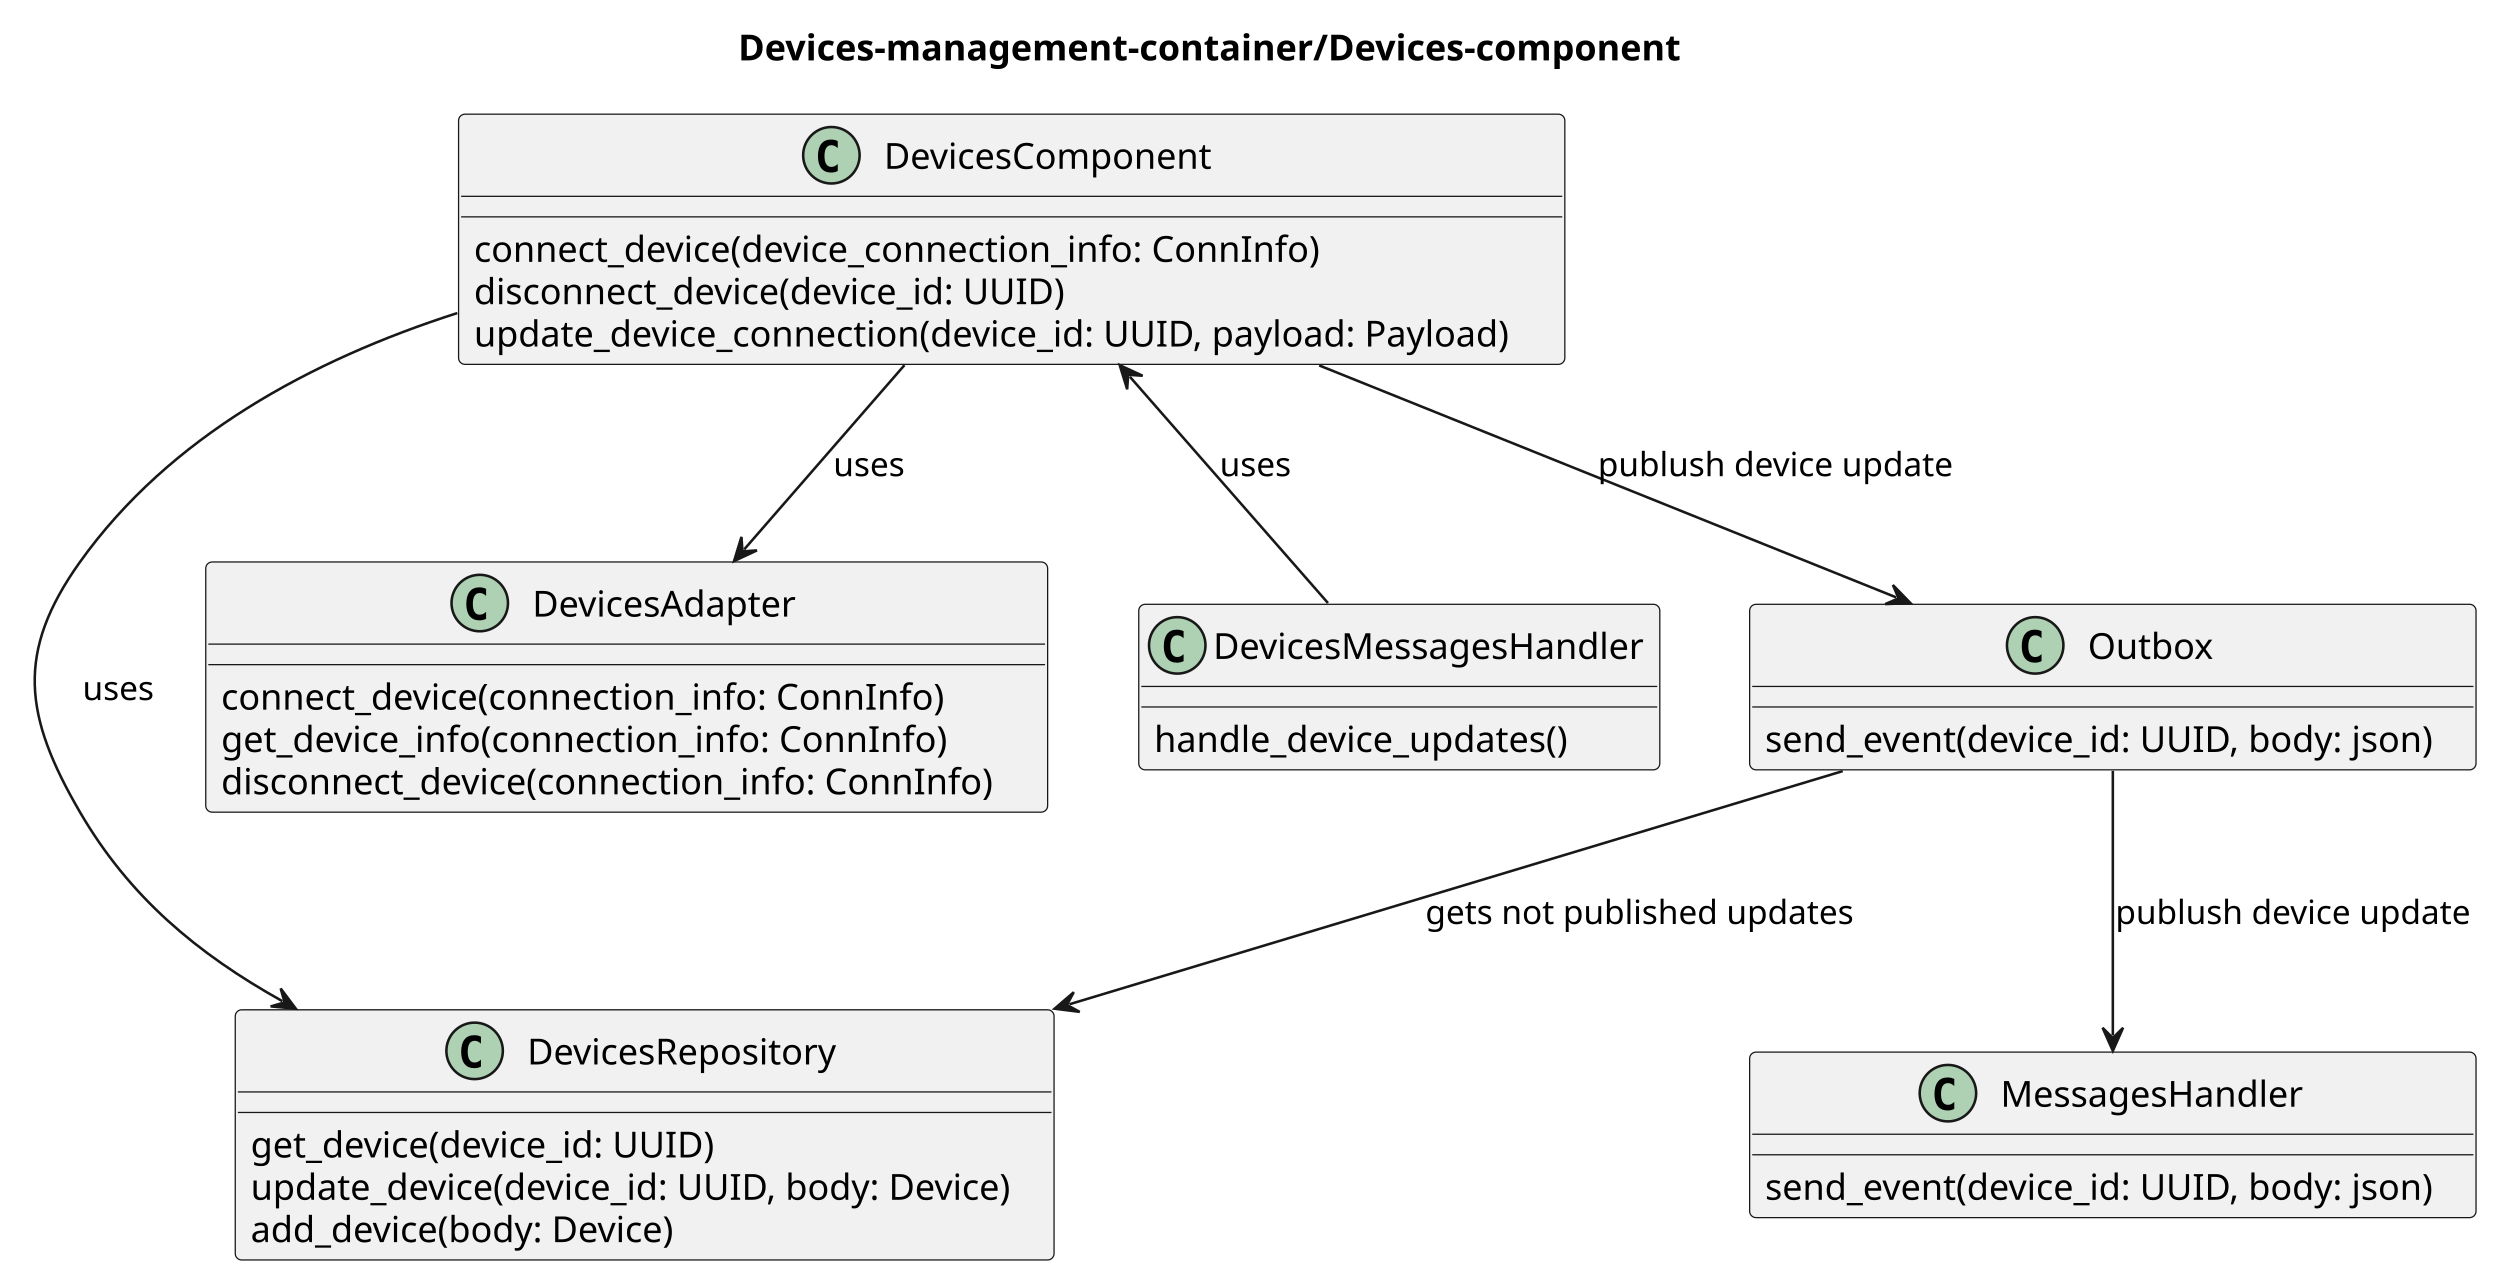
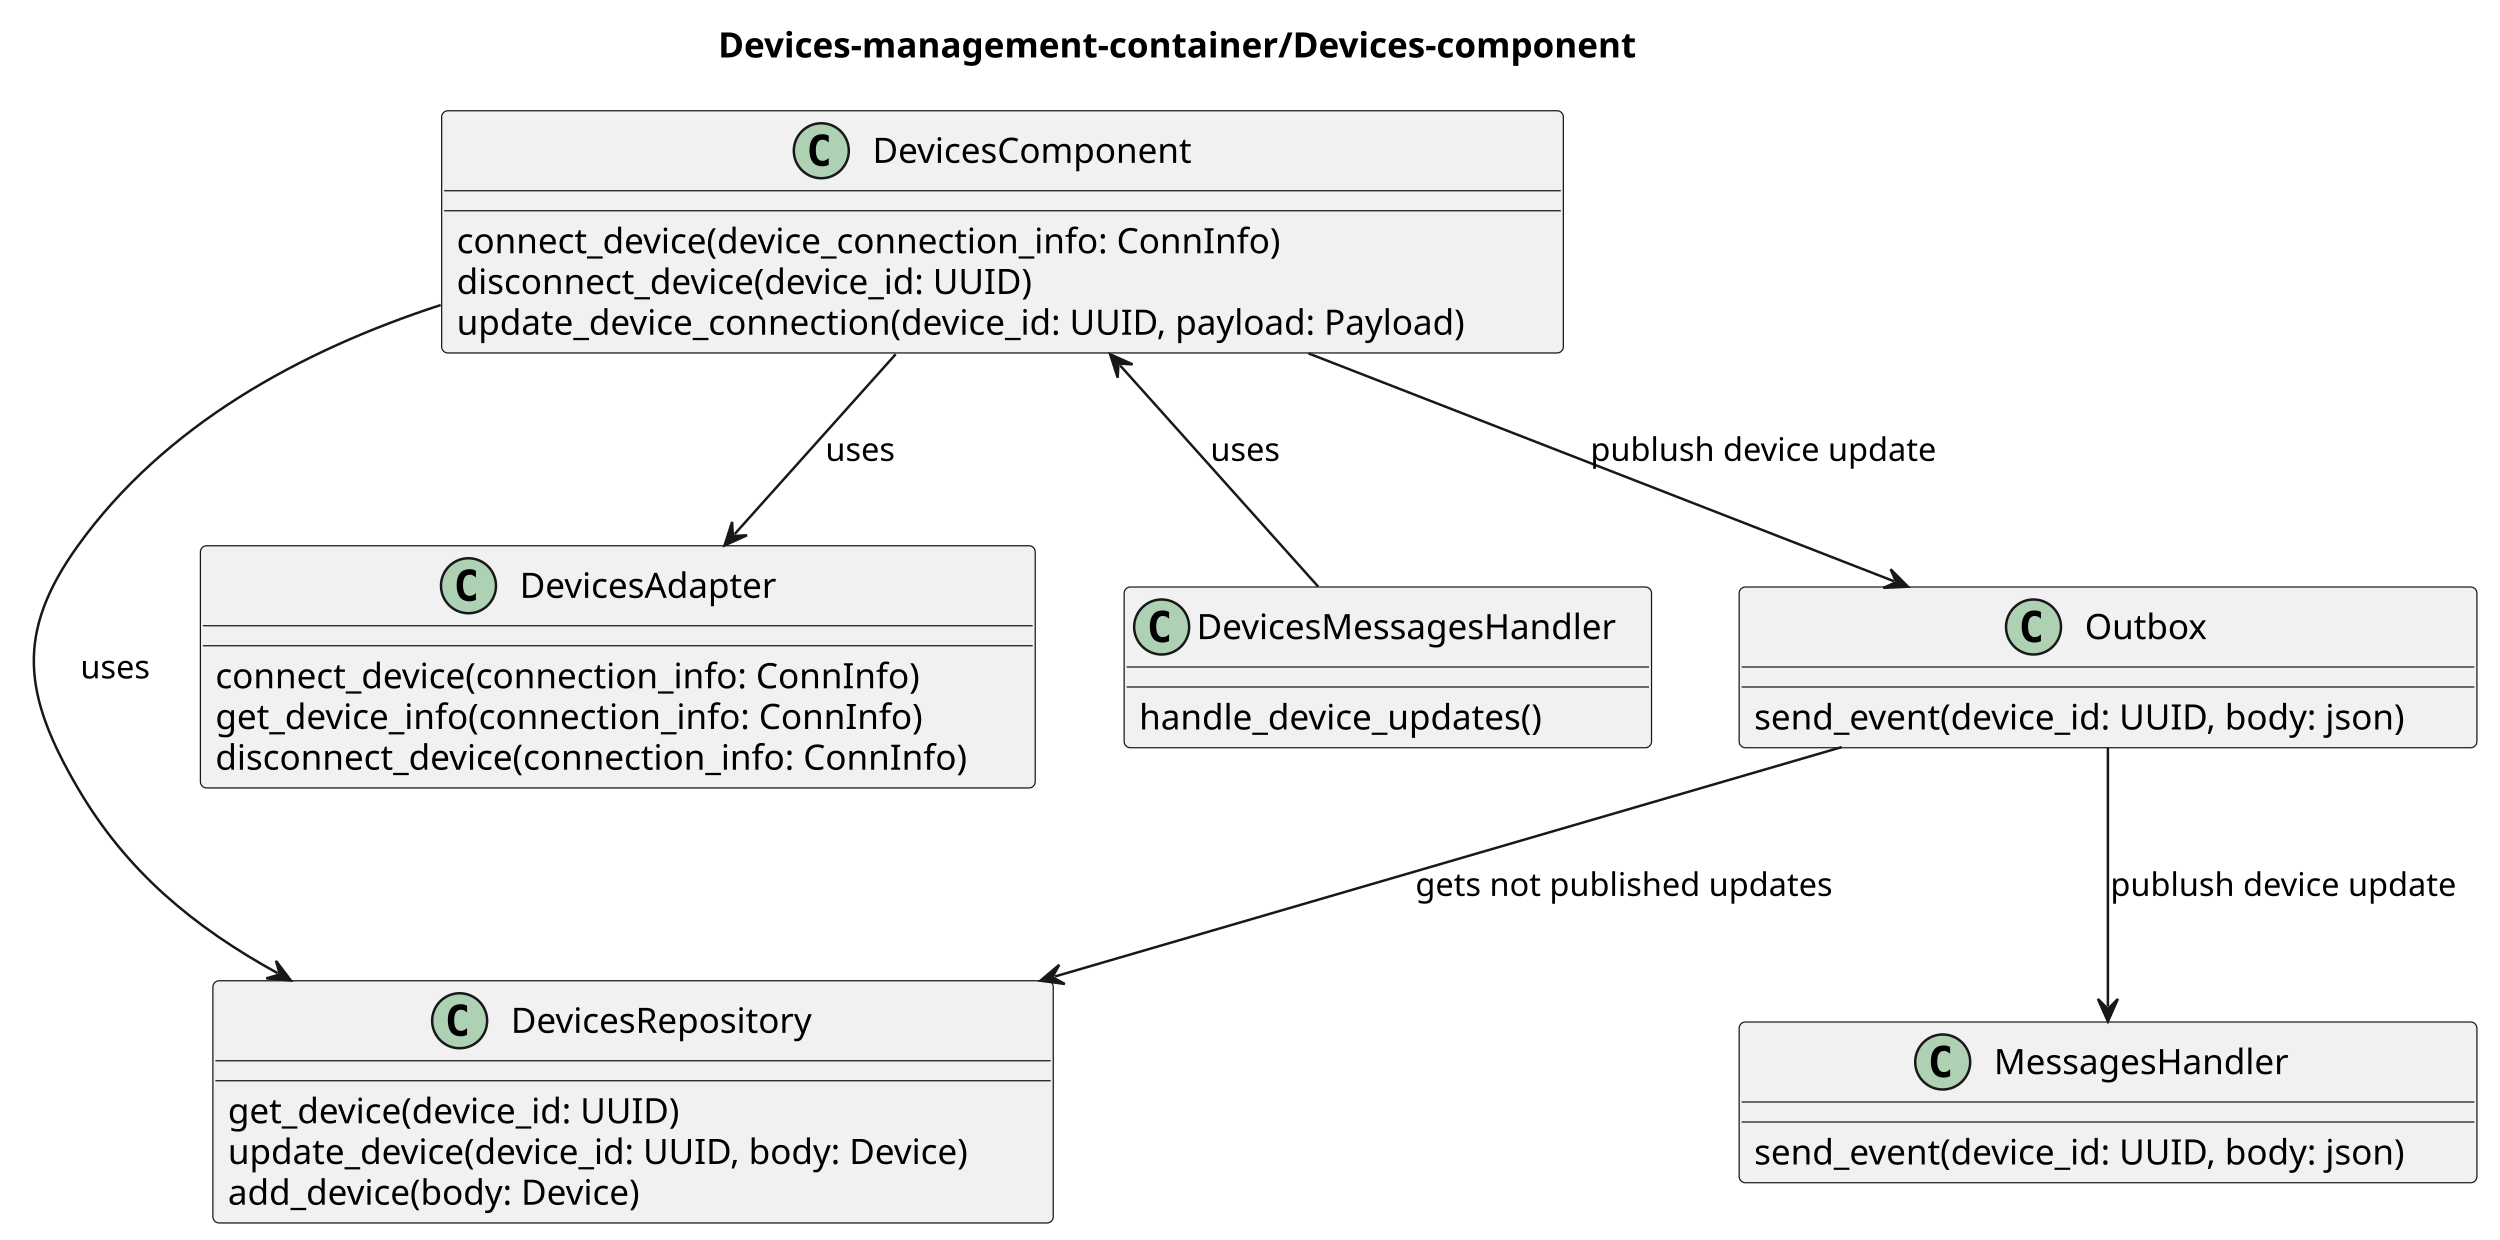
- <svg xmlns="http://www.w3.org/2000/svg" contentStyleType="text/css" height="497px" preserveAspectRatio="none" style="width:974px;height:497px;background:#FFFFFF;" version="1.1" viewBox="0 0 974 497" width="974px" zoomAndPan="magnify">
+ <svg xmlns="http://www.w3.org/2000/svg" contentStyleType="text/css" data-diagram-type="CLASS" height="496px" preserveAspectRatio="none" style="width:1000px;height:496px;background:#FFFFFF;" version="1.1" viewBox="0 0 1000 496" width="1000px" zoomAndPan="magnify">
  <defs />
  <g>
-     <text fill="#000000" font-family="sans-serif" font-size="14" font-weight="bold" lengthAdjust="spacing" textLength="385" x="287.58" y="23.535">Devices-management-container/Devices-component</text>
-     <g id="elem_DevicesComponent">
-       <rect codeLine="3" fill="#F1F1F1" height="97.465" id="DevicesComponent" rx="2.5" ry="2.5" style="stroke:#181818;stroke-width:0.5;" width="431" x="178.66" y="44.488" />
-       <ellipse cx="323.91" cy="60.488" fill="#ADD1B2" rx="11" ry="11" style="stroke:#181818;stroke-width:1.0;" />
-       <path d="M326.383,66.631 Q325.802,66.93 325.163,67.08 Q324.524,67.229 323.818,67.229 Q321.311,67.229 319.991,65.577 Q318.672,63.925 318.672,60.804 Q318.672,57.675 319.991,56.023 Q321.311,54.371 323.818,54.371 Q324.524,54.371 325.171,54.52 Q325.819,54.67 326.383,54.969 L326.383,57.691 Q325.752,57.11 325.159,56.841 Q324.565,56.571 323.934,56.571 Q322.59,56.571 321.905,57.638 Q321.22,58.704 321.22,60.804 Q321.22,62.896 321.905,63.963 Q322.59,65.029 323.934,65.029 Q324.565,65.029 325.159,64.76 Q325.752,64.49 326.383,63.909 Z " fill="#000000" />
-       <text fill="#000000" font-family="sans-serif" font-size="14" lengthAdjust="spacing" textLength="132" x="344.41" y="65.779">DevicesComponent</text>
-       <line style="stroke:#181818;stroke-width:0.5;" x1="179.66" x2="608.66" y1="76.488" y2="76.488" />
-       <line style="stroke:#181818;stroke-width:0.5;" x1="179.66" x2="608.66" y1="84.488" y2="84.488" />
-       <text fill="#000000" font-family="sans-serif" font-size="14" lengthAdjust="spacing" textLength="346" x="184.66" y="102.023">connect_device(device_connection_info: ConnInfo)</text>
-       <text fill="#000000" font-family="sans-serif" font-size="14" lengthAdjust="spacing" textLength="239" x="184.66" y="118.512">disconnect_device(device_id: UUID)</text>
-       <text fill="#000000" font-family="sans-serif" font-size="14" lengthAdjust="spacing" textLength="419" x="184.66" y="135">update_device_connection(device_id: UUID, payload: Payload)</text>
+     <g class="title" data-source-line="1">
+       <text fill="#000000" font-family="sans-serif" font-size="14" font-weight="bold" lengthAdjust="spacing" textLength="412.043" x="287.247" y="22.995">Devices-management-container/Devices-component</text>
    </g>
-     <g id="elem_DevicesRepository">
-       <rect codeLine="9" fill="#F1F1F1" height="97.465" id="DevicesRepository" rx="2.5" ry="2.5" style="stroke:#181818;stroke-width:0.5;" width="319" x="91.66" y="393.418" />
-       <ellipse cx="184.91" cy="409.418" fill="#ADD1B2" rx="11" ry="11" style="stroke:#181818;stroke-width:1.0;" />
-       <path d="M187.383,415.561 Q186.802,415.86 186.163,416.01 Q185.524,416.159 184.818,416.159 Q182.311,416.159 180.992,414.507 Q179.672,412.855 179.672,409.734 Q179.672,406.605 180.992,404.953 Q182.311,403.301 184.818,403.301 Q185.524,403.301 186.171,403.45 Q186.819,403.6 187.383,403.899 L187.383,406.621 Q186.752,406.04 186.159,405.771 Q185.565,405.501 184.934,405.501 Q183.59,405.501 182.905,406.567 Q182.22,407.634 182.22,409.734 Q182.22,411.826 182.905,412.893 Q183.59,413.959 184.934,413.959 Q185.565,413.959 186.159,413.69 Q186.752,413.42 187.383,412.839 Z " fill="#000000" />
-       <text fill="#000000" font-family="sans-serif" font-size="14" lengthAdjust="spacing" textLength="124" x="205.41" y="414.709">DevicesRepository</text>
-       <line style="stroke:#181818;stroke-width:0.5;" x1="92.66" x2="409.66" y1="425.418" y2="425.418" />
-       <line style="stroke:#181818;stroke-width:0.5;" x1="92.66" x2="409.66" y1="433.418" y2="433.418" />
-       <text fill="#000000" font-family="sans-serif" font-size="14" lengthAdjust="spacing" textLength="187" x="97.66" y="450.953">get_device(device_id: UUID)</text>
-       <text fill="#000000" font-family="sans-serif" font-size="14" lengthAdjust="spacing" textLength="307" x="97.66" y="467.442">update_device(device_id: UUID, body: Device)</text>
-       <text fill="#000000" font-family="sans-serif" font-size="14" lengthAdjust="spacing" textLength="172" x="97.66" y="483.93">add_device(body: Device)</text>
+     <g class="entity" data-qualified-name="DevicesComponent" data-source-line="3" id="ent0002">
+       <rect fill="#F1F1F1" height="96.891" rx="2.5" ry="2.5" style="stroke:#181818;stroke-width:0.5;" width="448.673" x="176.66" y="44.297" />
+       <ellipse cx="328.52" cy="60.297" fill="#ADD1B2" rx="11" ry="11" style="stroke:#181818;stroke-width:1;" />
+       <path d="M331.489,65.938 Q330.911,66.234 330.27,66.375 Q329.63,66.531 328.927,66.531 Q326.427,66.531 325.099,64.891 Q323.786,63.234 323.786,60.109 Q323.786,56.984 325.099,55.328 Q326.427,53.672 328.927,53.672 Q329.63,53.672 330.27,53.828 Q330.927,53.984 331.489,54.281 L331.489,57 Q330.864,56.422 330.27,56.156 Q329.677,55.875 329.052,55.875 Q327.708,55.875 327.02,56.953 Q326.333,58.016 326.333,60.109 Q326.333,62.203 327.02,63.281 Q327.708,64.344 329.052,64.344 Q329.677,64.344 330.27,64.078 Q330.864,63.797 331.489,63.219 L331.489,65.938 Z " fill="#000000" />
+       <text fill="#000000" font-family="sans-serif" font-size="14" lengthAdjust="spacing" textLength="136.452" x="349.02" y="65.144">DevicesComponent</text>
+       <line style="stroke:#181818;stroke-width:0.5;" x1="177.66" x2="624.333" y1="76.297" y2="76.297" />
+       <line style="stroke:#181818;stroke-width:0.5;" x1="177.66" x2="624.333" y1="84.297" y2="84.297" />
+       <text fill="#000000" font-family="sans-serif" font-size="14" lengthAdjust="spacing" textLength="354.847" x="182.66" y="101.292">connect_device(device_connection_info: ConnInfo)</text>
+       <text fill="#000000" font-family="sans-serif" font-size="14" lengthAdjust="spacing" textLength="250.12" x="182.66" y="117.589">disconnect_device(device_id: UUID)</text>
+       <text fill="#000000" font-family="sans-serif" font-size="14" lengthAdjust="spacing" textLength="436.673" x="182.66" y="133.886">update_device_connection(device_id: UUID, payload: Payload)</text>
    </g>
-     <g id="elem_DevicesAdapter">
-       <rect codeLine="15" fill="#F1F1F1" height="97.465" id="DevicesAdapter" rx="2.5" ry="2.5" style="stroke:#181818;stroke-width:0.5;" width="328" x="80.16" y="218.948" />
-       <ellipse cx="186.91" cy="234.948" fill="#ADD1B2" rx="11" ry="11" style="stroke:#181818;stroke-width:1.0;" />
-       <path d="M189.383,241.091 Q188.802,241.39 188.163,241.54 Q187.524,241.689 186.818,241.689 Q184.311,241.689 182.992,240.037 Q181.672,238.385 181.672,235.264 Q181.672,232.135 182.992,230.483 Q184.311,228.831 186.818,228.831 Q187.524,228.831 188.171,228.981 Q188.819,229.13 189.383,229.429 L189.383,232.151 Q188.752,231.57 188.159,231.301 Q187.565,231.031 186.934,231.031 Q185.59,231.031 184.905,232.097 Q184.22,233.164 184.22,235.264 Q184.22,237.356 184.905,238.423 Q185.59,239.489 186.934,239.489 Q187.565,239.489 188.159,239.22 Q188.752,238.95 189.383,238.369 Z " fill="#000000" />
-       <text fill="#000000" font-family="sans-serif" font-size="14" lengthAdjust="spacing" textLength="106" x="207.41" y="240.239">DevicesAdapter</text>
-       <line style="stroke:#181818;stroke-width:0.5;" x1="81.16" x2="407.16" y1="250.948" y2="250.948" />
-       <line style="stroke:#181818;stroke-width:0.5;" x1="81.16" x2="407.16" y1="258.948" y2="258.948" />
-       <text fill="#000000" font-family="sans-serif" font-size="14" lengthAdjust="spacing" textLength="296" x="86.16" y="276.483">connect_device(connection_info: ConnInfo)</text>
-       <text fill="#000000" font-family="sans-serif" font-size="14" lengthAdjust="spacing" textLength="298" x="86.16" y="292.972">get_device_info(connection_info: ConnInfo)</text>
-       <text fill="#000000" font-family="sans-serif" font-size="14" lengthAdjust="spacing" textLength="316" x="86.16" y="309.46">disconnect_device(connection_info: ConnInfo)</text>
+     <g class="entity" data-qualified-name="DevicesRepository" data-source-line="9" id="ent0003">
+       <rect fill="#F1F1F1" height="96.891" rx="2.5" ry="2.5" style="stroke:#181818;stroke-width:0.5;" width="336.14" x="85.16" y="392.297" />
+       <ellipse cx="183.857" cy="408.297" fill="#ADD1B2" rx="11" ry="11" style="stroke:#181818;stroke-width:1;" />
+       <path d="M186.826,413.938 Q186.248,414.234 185.607,414.375 Q184.967,414.531 184.263,414.531 Q181.763,414.531 180.435,412.891 Q179.123,411.234 179.123,408.109 Q179.123,404.984 180.435,403.328 Q181.763,401.672 184.263,401.672 Q184.967,401.672 185.607,401.828 Q186.263,401.984 186.826,402.281 L186.826,405 Q186.201,404.422 185.607,404.156 Q185.013,403.875 184.388,403.875 Q183.045,403.875 182.357,404.953 Q181.67,406.016 181.67,408.109 Q181.67,410.203 182.357,411.281 Q183.045,412.344 184.388,412.344 Q185.013,412.344 185.607,412.078 Q186.201,411.797 186.826,411.219 L186.826,413.938 Z " fill="#000000" />
+       <text fill="#000000" font-family="sans-serif" font-size="14" lengthAdjust="spacing" textLength="130.245" x="204.357" y="413.144">DevicesRepository</text>
+       <line style="stroke:#181818;stroke-width:0.5;" x1="86.16" x2="420.3" y1="424.297" y2="424.297" />
+       <line style="stroke:#181818;stroke-width:0.5;" x1="86.16" x2="420.3" y1="432.297" y2="432.297" />
+       <text fill="#000000" font-family="sans-serif" font-size="14" lengthAdjust="spacing" textLength="197.231" x="91.16" y="449.292">get_device(device_id: UUID)</text>
+       <text fill="#000000" font-family="sans-serif" font-size="14" lengthAdjust="spacing" textLength="324.14" x="91.16" y="465.589">update_device(device_id: UUID, body: Device)</text>
+       <text fill="#000000" font-family="sans-serif" font-size="14" lengthAdjust="spacing" textLength="181.932" x="91.16" y="481.886">add_device(body: Device)</text>
    </g>
-     <g id="elem_DevicesMessagesHandler">
-       <rect codeLine="21" fill="#F1F1F1" height="64.488" id="DevicesMessagesHandler" rx="2.5" ry="2.5" style="stroke:#181818;stroke-width:0.5;" width="203" x="443.66" y="235.438" />
-       <ellipse cx="458.66" cy="251.438" fill="#ADD1B2" rx="11" ry="11" style="stroke:#181818;stroke-width:1.0;" />
-       <path d="M461.133,257.581 Q460.552,257.88 459.913,258.03 Q459.274,258.179 458.568,258.179 Q456.061,258.179 454.741,256.527 Q453.422,254.875 453.422,251.754 Q453.422,248.625 454.741,246.973 Q456.061,245.321 458.568,245.321 Q459.274,245.321 459.921,245.47 Q460.569,245.62 461.133,245.919 L461.133,248.641 Q460.502,248.06 459.909,247.791 Q459.315,247.521 458.684,247.521 Q457.34,247.521 456.655,248.588 Q455.97,249.654 455.97,251.754 Q455.97,253.846 456.655,254.913 Q457.34,255.979 458.684,255.979 Q459.315,255.979 459.909,255.709 Q460.502,255.44 461.133,254.859 Z " fill="#000000" />
-       <text fill="#000000" font-family="sans-serif" font-size="14" lengthAdjust="spacing" textLength="171" x="472.66" y="256.729">DevicesMessagesHandler</text>
-       <line style="stroke:#181818;stroke-width:0.5;" x1="444.66" x2="645.66" y1="267.438" y2="267.438" />
-       <line style="stroke:#181818;stroke-width:0.5;" x1="444.66" x2="645.66" y1="275.438" y2="275.438" />
-       <text fill="#000000" font-family="sans-serif" font-size="14" lengthAdjust="spacing" textLength="169" x="449.66" y="292.973">handle_device_updates()</text>
+     <g class="entity" data-qualified-name="DevicesAdapter" data-source-line="15" id="ent0004">
+       <rect fill="#F1F1F1" height="96.891" rx="2.5" ry="2.5" style="stroke:#181818;stroke-width:0.5;" width="333.932" x="80.16" y="218.297" />
+       <ellipse cx="187.395" cy="234.297" fill="#ADD1B2" rx="11" ry="11" style="stroke:#181818;stroke-width:1;" />
+       <path d="M190.364,239.938 Q189.786,240.234 189.145,240.375 Q188.505,240.531 187.802,240.531 Q185.302,240.531 183.974,238.891 Q182.661,237.234 182.661,234.109 Q182.661,230.984 183.974,229.328 Q185.302,227.672 187.802,227.672 Q188.505,227.672 189.145,227.828 Q189.802,227.984 190.364,228.281 L190.364,231 Q189.739,230.422 189.145,230.156 Q188.552,229.875 187.927,229.875 Q186.583,229.875 185.895,230.953 Q185.208,232.016 185.208,234.109 Q185.208,236.203 185.895,237.281 Q186.583,238.344 187.927,238.344 Q188.552,238.344 189.145,238.078 Q189.739,237.797 190.364,237.219 L190.364,239.938 Z " fill="#000000" />
+       <text fill="#000000" font-family="sans-serif" font-size="14" lengthAdjust="spacing" textLength="110.961" x="207.895" y="239.144">DevicesAdapter</text>
+       <line style="stroke:#181818;stroke-width:0.5;" x1="81.16" x2="413.092" y1="250.297" y2="250.297" />
+       <line style="stroke:#181818;stroke-width:0.5;" x1="81.16" x2="413.092" y1="258.297" y2="258.297" />
+       <text fill="#000000" font-family="sans-serif" font-size="14" lengthAdjust="spacing" textLength="301.861" x="86.16" y="275.292">connect_device(connection_info: ConnInfo)</text>
+       <text fill="#000000" font-family="sans-serif" font-size="14" lengthAdjust="spacing" textLength="302.299" x="86.16" y="291.589">get_device_info(connection_info: ConnInfo)</text>
+       <text fill="#000000" font-family="sans-serif" font-size="14" lengthAdjust="spacing" textLength="321.932" x="86.16" y="307.886">disconnect_device(connection_info: ConnInfo)</text>
    </g>
-     <g id="elem_Outbox">
-       <rect codeLine="25" fill="#F1F1F1" height="64.488" id="Outbox" rx="2.5" ry="2.5" style="stroke:#181818;stroke-width:0.5;" width="283" x="681.66" y="235.438" />
-       <ellipse cx="792.91" cy="251.438" fill="#ADD1B2" rx="11" ry="11" style="stroke:#181818;stroke-width:1.0;" />
-       <path d="M795.383,257.581 Q794.802,257.88 794.163,258.03 Q793.524,258.179 792.818,258.179 Q790.311,258.179 788.991,256.527 Q787.672,254.875 787.672,251.754 Q787.672,248.625 788.991,246.973 Q790.311,245.321 792.818,245.321 Q793.524,245.321 794.171,245.47 Q794.819,245.62 795.383,245.919 L795.383,248.641 Q794.752,248.06 794.159,247.791 Q793.565,247.521 792.934,247.521 Q791.59,247.521 790.905,248.588 Q790.22,249.654 790.22,251.754 Q790.22,253.846 790.905,254.913 Q791.59,255.979 792.934,255.979 Q793.565,255.979 794.159,255.709 Q794.752,255.44 795.383,254.859 Z " fill="#000000" />
-       <text fill="#000000" font-family="sans-serif" font-size="14" lengthAdjust="spacing" textLength="52" x="813.41" y="256.729">Outbox</text>
-       <line style="stroke:#181818;stroke-width:0.5;" x1="682.66" x2="963.66" y1="267.438" y2="267.438" />
-       <line style="stroke:#181818;stroke-width:0.5;" x1="682.66" x2="963.66" y1="275.438" y2="275.438" />
-       <text fill="#000000" font-family="sans-serif" font-size="14" lengthAdjust="spacing" textLength="271" x="687.66" y="292.973">send_event(device_id: UUID, body: json)</text>
+     <g class="entity" data-qualified-name="DevicesMessagesHandler" data-source-line="21" id="ent0005">
+       <rect fill="#F1F1F1" height="64.297" rx="2.5" ry="2.5" style="stroke:#181818;stroke-width:0.5;" width="210.951" x="449.66" y="234.797" />
+       <ellipse cx="464.66" cy="250.797" fill="#ADD1B2" rx="11" ry="11" style="stroke:#181818;stroke-width:1;" />
+       <path d="M467.629,256.438 Q467.051,256.734 466.41,256.875 Q465.769,257.031 465.066,257.031 Q462.566,257.031 461.238,255.391 Q459.926,253.734 459.926,250.609 Q459.926,247.484 461.238,245.828 Q462.566,244.172 465.066,244.172 Q465.769,244.172 466.41,244.328 Q467.066,244.484 467.629,244.781 L467.629,247.5 Q467.004,246.922 466.41,246.656 Q465.816,246.375 465.191,246.375 Q463.848,246.375 463.16,247.453 Q462.473,248.516 462.473,250.609 Q462.473,252.703 463.16,253.781 Q463.848,254.844 465.191,254.844 Q465.816,254.844 466.41,254.578 Q467.004,254.297 467.629,253.719 L467.629,256.438 Z " fill="#000000" />
+       <text fill="#000000" font-family="sans-serif" font-size="14" lengthAdjust="spacing" textLength="178.951" x="478.66" y="255.644">DevicesMessagesHandler</text>
+       <line style="stroke:#181818;stroke-width:0.5;" x1="450.66" x2="659.611" y1="266.797" y2="266.797" />
+       <line style="stroke:#181818;stroke-width:0.5;" x1="450.66" x2="659.611" y1="274.797" y2="274.797" />
+       <text fill="#000000" font-family="sans-serif" font-size="14" lengthAdjust="spacing" textLength="175.246" x="455.66" y="291.792">handle_device_updates()</text>
    </g>
-     <g id="elem_MessagesHandler">
-       <rect codeLine="29" fill="#F1F1F1" height="64.488" id="MessagesHandler" rx="2.5" ry="2.5" style="stroke:#181818;stroke-width:0.5;" width="283" x="681.66" y="409.898" />
-       <ellipse cx="758.91" cy="425.898" fill="#ADD1B2" rx="11" ry="11" style="stroke:#181818;stroke-width:1.0;" />
-       <path d="M761.383,432.041 Q760.802,432.34 760.163,432.49 Q759.524,432.639 758.818,432.639 Q756.311,432.639 754.991,430.987 Q753.672,429.335 753.672,426.214 Q753.672,423.085 754.991,421.433 Q756.311,419.781 758.818,419.781 Q759.524,419.781 760.171,419.93 Q760.819,420.08 761.383,420.379 L761.383,423.101 Q760.752,422.52 760.159,422.251 Q759.565,421.981 758.934,421.981 Q757.59,421.981 756.905,423.048 Q756.22,424.114 756.22,426.214 Q756.22,428.306 756.905,429.373 Q757.59,430.439 758.934,430.439 Q759.565,430.439 760.159,430.17 Q760.752,429.9 761.383,429.319 Z " fill="#000000" />
-       <text fill="#000000" font-family="sans-serif" font-size="14" lengthAdjust="spacing" textLength="120" x="779.41" y="431.189">MessagesHandler</text>
-       <line style="stroke:#181818;stroke-width:0.5;" x1="682.66" x2="963.66" y1="441.898" y2="441.898" />
-       <line style="stroke:#181818;stroke-width:0.5;" x1="682.66" x2="963.66" y1="449.898" y2="449.898" />
-       <text fill="#000000" font-family="sans-serif" font-size="14" lengthAdjust="spacing" textLength="271" x="687.66" y="467.433">send_event(device_id: UUID, body: json)</text>
+     <g class="entity" data-qualified-name="Outbox" data-source-line="25" id="ent0006">
+       <rect fill="#F1F1F1" height="64.297" rx="2.5" ry="2.5" style="stroke:#181818;stroke-width:0.5;" width="295.11" x="695.66" y="234.797" />
+       <ellipse cx="813.406" cy="250.797" fill="#ADD1B2" rx="11" ry="11" style="stroke:#181818;stroke-width:1;" />
+       <path d="M816.374,256.438 Q815.796,256.734 815.156,256.875 Q814.515,257.031 813.812,257.031 Q811.312,257.031 809.984,255.391 Q808.671,253.734 808.671,250.609 Q808.671,247.484 809.984,245.828 Q811.312,244.172 813.812,244.172 Q814.515,244.172 815.156,244.328 Q815.812,244.484 816.374,244.781 L816.374,247.5 Q815.749,246.922 815.156,246.656 Q814.562,246.375 813.937,246.375 Q812.593,246.375 811.906,247.453 Q811.218,248.516 811.218,250.609 Q811.218,252.703 811.906,253.781 Q812.593,254.844 813.937,254.844 Q814.562,254.844 815.156,254.578 Q815.749,254.297 816.374,253.719 L816.374,256.438 Z " fill="#000000" />
+       <text fill="#000000" font-family="sans-serif" font-size="14" lengthAdjust="spacing" textLength="51.119" x="833.906" y="255.644">Outbox</text>
+       <line style="stroke:#181818;stroke-width:0.5;" x1="696.66" x2="989.77" y1="266.797" y2="266.797" />
+       <line style="stroke:#181818;stroke-width:0.5;" x1="696.66" x2="989.77" y1="274.797" y2="274.797" />
+       <text fill="#000000" font-family="sans-serif" font-size="14" lengthAdjust="spacing" textLength="283.11" x="701.66" y="291.792">send_event(device_id: UUID, body: json)</text>
    </g>
-     <g id="link_DevicesComponent_DevicesRepository">
-       <path codeLine="33" d="M178.17,121.968 C121.22,140.228 66.01,170.138 31.16,218.948 C6,254.208 9.36,278.988 31.16,316.418 C50.39,349.418 76.721,371.474 110.021,390.064 " fill="none" id="DevicesComponent-to-DevicesRepository" style="stroke:#181818;stroke-width:1.0;" />
-       <polygon fill="#181818" points="115.26,392.988,109.351,385.109,110.894,390.551,105.452,392.094,115.26,392.988" style="stroke:#181818;stroke-width:1.0;" />
-       <text fill="#000000" font-family="sans-serif" font-size="13" lengthAdjust="spacing" textLength="29" x="32.16" y="272.747">uses</text>
+     <g class="entity" data-qualified-name="MessagesHandler" data-source-line="29" id="ent0007">
+       <rect fill="#F1F1F1" height="64.297" rx="2.5" ry="2.5" style="stroke:#181818;stroke-width:0.5;" width="295.11" x="695.66" y="408.797" />
+       <ellipse cx="777.076" cy="424.797" fill="#ADD1B2" rx="11" ry="11" style="stroke:#181818;stroke-width:1;" />
+       <path d="M780.045,430.438 Q779.467,430.734 778.826,430.875 Q778.185,431.031 777.482,431.031 Q774.982,431.031 773.654,429.391 Q772.342,427.734 772.342,424.609 Q772.342,421.484 773.654,419.828 Q774.982,418.172 777.482,418.172 Q778.185,418.172 778.826,418.328 Q779.482,418.484 780.045,418.781 L780.045,421.5 Q779.42,420.922 778.826,420.656 Q778.232,420.375 777.607,420.375 Q776.264,420.375 775.576,421.453 Q774.889,422.516 774.889,424.609 Q774.889,426.703 775.576,427.781 Q776.264,428.844 777.607,428.844 Q778.232,428.844 778.826,428.578 Q779.42,428.297 780.045,427.719 L780.045,430.438 Z " fill="#000000" />
+       <text fill="#000000" font-family="sans-serif" font-size="14" lengthAdjust="spacing" textLength="123.778" x="797.576" y="429.644">MessagesHandler</text>
+       <line style="stroke:#181818;stroke-width:0.5;" x1="696.66" x2="989.77" y1="440.797" y2="440.797" />
+       <line style="stroke:#181818;stroke-width:0.5;" x1="696.66" x2="989.77" y1="448.797" y2="448.797" />
+       <text fill="#000000" font-family="sans-serif" font-size="14" lengthAdjust="spacing" textLength="283.11" x="701.66" y="465.792">send_event(device_id: UUID, body: json)</text>
    </g>
-     <g id="link_DevicesComponent_DevicesAdapter">
-       <path codeLine="34" d="M352.38,142.258 C331.66,166.078 310.648,190.241 289.918,214.071 " fill="none" id="DevicesComponent-to-DevicesAdapter" style="stroke:#181818;stroke-width:1.0;" />
-       <polygon fill="#181818" points="285.98,218.598,294.905,214.433,289.262,214.826,288.869,209.183,285.98,218.598" style="stroke:#181818;stroke-width:1.0;" />
-       <text fill="#000000" font-family="sans-serif" font-size="13" lengthAdjust="spacing" textLength="29" x="324.66" y="185.517">uses</text>
+     <g class="link" data-entity-1="ent0002" data-entity-2="ent0003" data-link-type="dependency" data-source-line="33" id="lnk8">
+       <path codeLine="33" d="M176.26,122.017 C119.94,140.357 65.76,170.137 31.16,218.297 C6,253.307 9.37,278.097 31.16,315.297 C50.64,348.567 77.375,370.722 111.085,389.292" fill="none" id="DevicesComponent-to-DevicesRepository" style="stroke:#181818;stroke-width:1;" />
+       <polygon fill="#181818" points="116.34,392.187,110.387,384.341,111.96,389.774,106.527,391.348,116.34,392.187" style="stroke:#181818;stroke-width:1;" />
+       <text fill="#000000" font-family="sans-serif" font-size="13" lengthAdjust="spacing" textLength="29.783" x="32.16" y="271.364">uses</text>
    </g>
-     <g id="link_DevicesComponent_Outbox">
-       <path codeLine="35" d="M513.95,142.368 C587.58,171.968 674.263,206.82 738.763,232.75 " fill="none" id="DevicesComponent-to-Outbox" style="stroke:#181818;stroke-width:1.0;" />
-       <polygon fill="#181818" points="744.33,234.988,737.471,227.92,739.691,233.123,734.487,235.343,744.33,234.988" style="stroke:#181818;stroke-width:1.0;" />
-       <text fill="#000000" font-family="sans-serif" font-size="13" lengthAdjust="spacing" textLength="142" x="622.53" y="185.517">publush device update</text>
+     <g class="link" data-entity-1="ent0002" data-entity-2="ent0004" data-link-type="dependency" data-source-line="34" id="lnk9">
+       <path codeLine="34" d="M358.26,141.707 C336.9,165.567 315.152,189.846 293.822,213.676" fill="none" id="DevicesComponent-to-DevicesAdapter" style="stroke:#181818;stroke-width:1;" />
+       <polygon fill="#181818" points="289.82,218.147,298.803,214.109,293.155,214.421,292.842,208.773,289.82,218.147" style="stroke:#181818;stroke-width:1;" />
+       <text fill="#000000" font-family="sans-serif" font-size="13" lengthAdjust="spacing" textLength="29.783" x="330.16" y="184.364">uses</text>
    </g>
-     <g id="link_Outbox_DevicesRepository">
-       <path codeLine="36" d="M717.92,300.418 C631.93,326.338 514.745,361.676 416.625,391.257 " fill="none" id="Outbox-to-DevicesRepository" style="stroke:#181818;stroke-width:1.0;" />
-       <polygon fill="#181818" points="410.88,392.988,420.651,394.22,415.667,391.545,418.342,386.561,410.88,392.988" style="stroke:#181818;stroke-width:1.0;" />
-       <text fill="#000000" font-family="sans-serif" font-size="13" lengthAdjust="spacing" textLength="172" x="555.32" y="359.987">gets not published updates</text>
+     <g class="link" data-entity-1="ent0002" data-entity-2="ent0006" data-link-type="dependency" data-source-line="35" id="lnk10">
+       <path codeLine="35" d="M523.4,141.367 C599.92,171.147 690.738,206.491 757.588,232.501" fill="none" id="DevicesComponent-to-Outbox" style="stroke:#181818;stroke-width:1;" />
+       <polygon fill="#181818" points="763.18,234.677,756.243,227.686,758.52,232.864,753.342,235.141,763.18,234.677" style="stroke:#181818;stroke-width:1;" />
+       <text fill="#000000" font-family="sans-serif" font-size="13" lengthAdjust="spacing" textLength="148.376" x="636.16" y="184.364">publush device update</text>
    </g>
-     <g id="link_Outbox_MessagesHandler">
-       <path codeLine="37" d="M823.16,300.318 C823.16,331.338 823.16,372.368 823.16,403.418 " fill="none" id="Outbox-to-MessagesHandler" style="stroke:#181818;stroke-width:1.0;" />
-       <polygon fill="#181818" points="823.16,409.418,827.16,400.418,823.16,404.418,819.16,400.418,823.16,409.418" style="stroke:#181818;stroke-width:1.0;" />
-       <text fill="#000000" font-family="sans-serif" font-size="13" lengthAdjust="spacing" textLength="142" x="824.16" y="359.987">publush device update</text>
+     <g class="link" data-entity-1="ent0006" data-entity-2="ent0003" data-link-type="dependency" data-source-line="36" id="lnk11">
+       <path codeLine="36" d="M736.65,298.847 C647.37,324.877 524.2,360.777 421.93,390.597" fill="none" id="Outbox-to-DevicesRepository" style="stroke:#181818;stroke-width:1;" />
+       <polygon fill="#181818" points="416.17,392.277,425.93,393.598,420.97,390.877,423.69,385.918,416.17,392.277" style="stroke:#181818;stroke-width:1;" />
+       <text fill="#000000" font-family="sans-serif" font-size="13" lengthAdjust="spacing" textLength="177.614" x="566.16" y="358.364">gets not published updates</text>
    </g>
-     <g id="link_DevicesComponent_DevicesMessagesHandler">
-       <path codeLine="38" d="M440.182,146.773 C466.092,176.373 494.65,208.988 517.38,234.948 " fill="none" id="DevicesComponent-backto-DevicesMessagesHandler" style="stroke:#181818;stroke-width:1.0;" />
-       <polygon fill="#181818" points="436.23,142.258,439.148,151.665,439.523,146.02,445.168,146.396,436.23,142.258" style="stroke:#181818;stroke-width:1.0;" />
-       <text fill="#000000" font-family="sans-serif" font-size="13" lengthAdjust="spacing" textLength="29" x="475.19" y="185.517">uses</text>
+     <g class="link" data-entity-1="ent0006" data-entity-2="ent0007" data-link-type="dependency" data-source-line="37" id="lnk12">
+       <path codeLine="37" d="M843.16,298.947 C843.16,330.017 843.16,371.497 843.16,402.587" fill="none" id="Outbox-to-MessagesHandler" style="stroke:#181818;stroke-width:1;" />
+       <polygon fill="#181818" points="843.16,408.587,847.16,399.587,843.16,403.587,839.16,399.587,843.16,408.587" style="stroke:#181818;stroke-width:1;" />
+       <text fill="#000000" font-family="sans-serif" font-size="13" lengthAdjust="spacing" textLength="148.376" x="844.16" y="358.364">publush device update</text>
+     </g>
+     <g class="link" data-entity-1="ent0002" data-entity-2="ent0005" data-link-type="dependency" data-source-line="38" id="lnk13">
+       <path codeLine="38" d="M448.052,146.177 C474.662,175.897 504.08,208.757 527.29,234.667" fill="none" id="DevicesComponent-backto-DevicesMessagesHandler" style="stroke:#181818;stroke-width:1;" />
+       <polygon fill="#181818" points="444.05,141.707,447.073,151.08,447.385,145.432,453.034,145.744,444.05,141.707" style="stroke:#181818;stroke-width:1;" />
+       <text fill="#000000" font-family="sans-serif" font-size="13" lengthAdjust="spacing" textLength="29.783" x="484.16" y="184.364">uses</text>
    </g>
  </g>
</svg>
